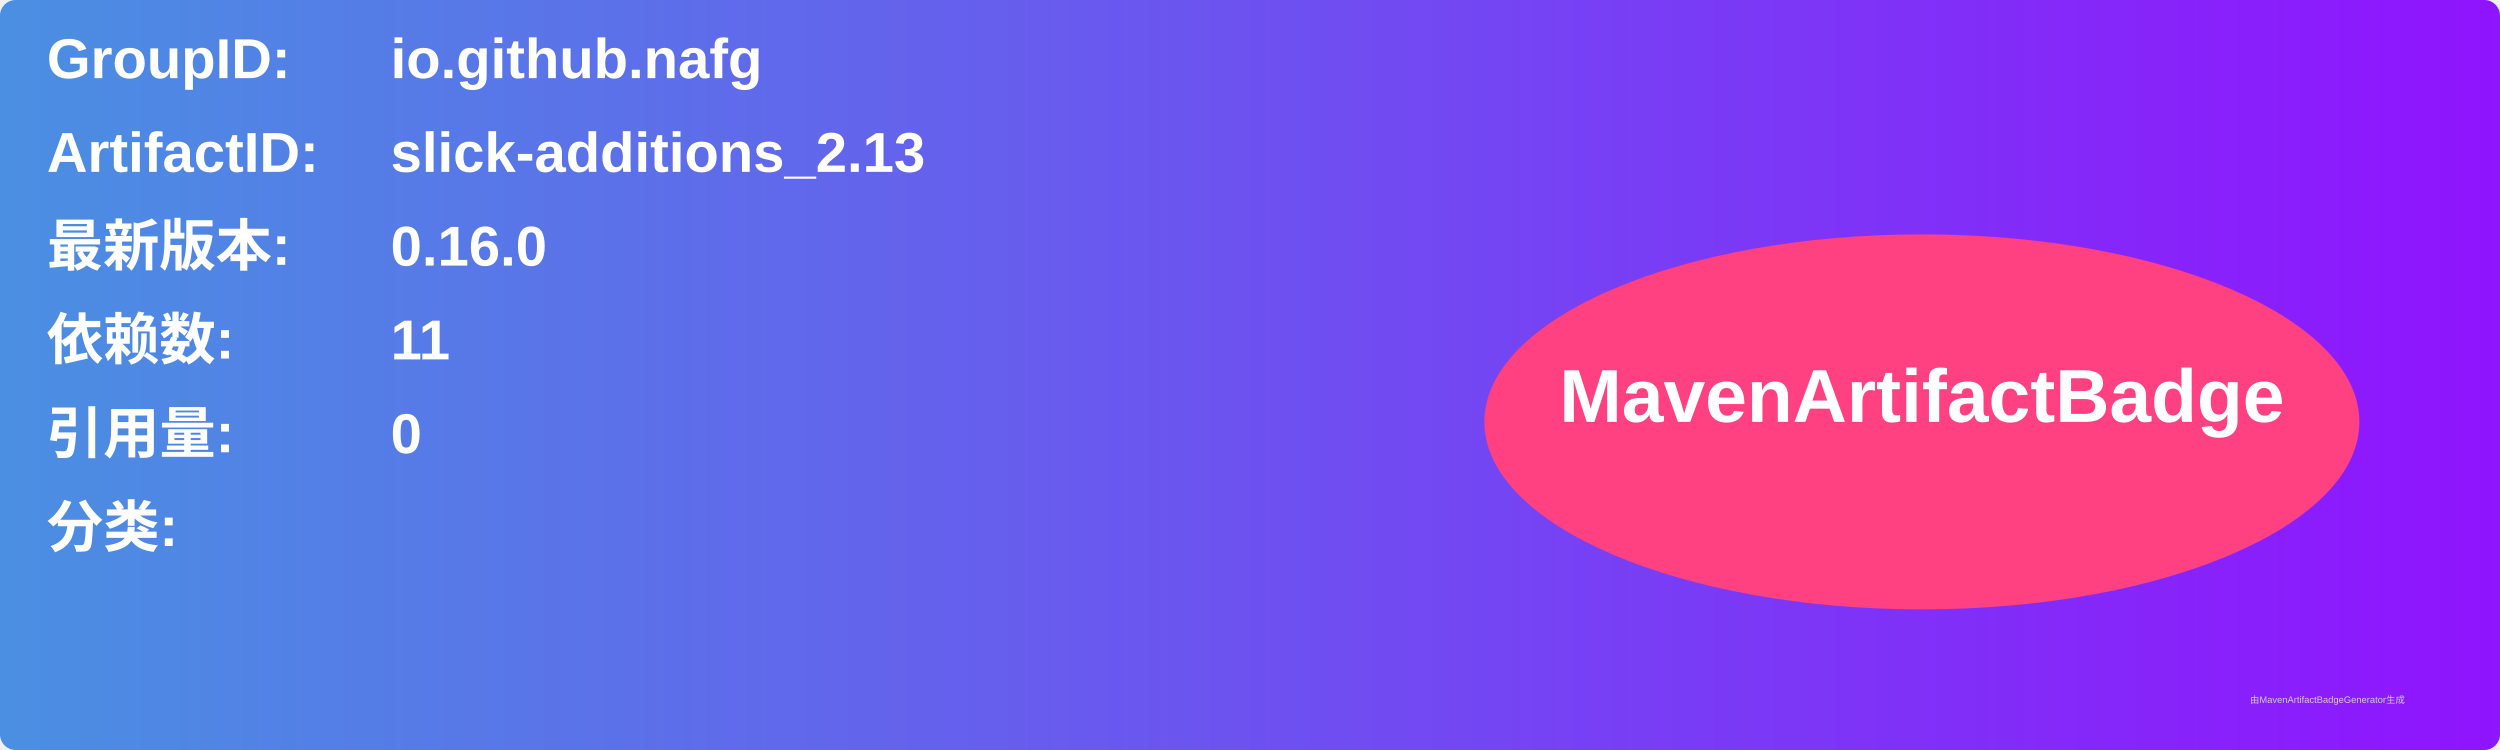
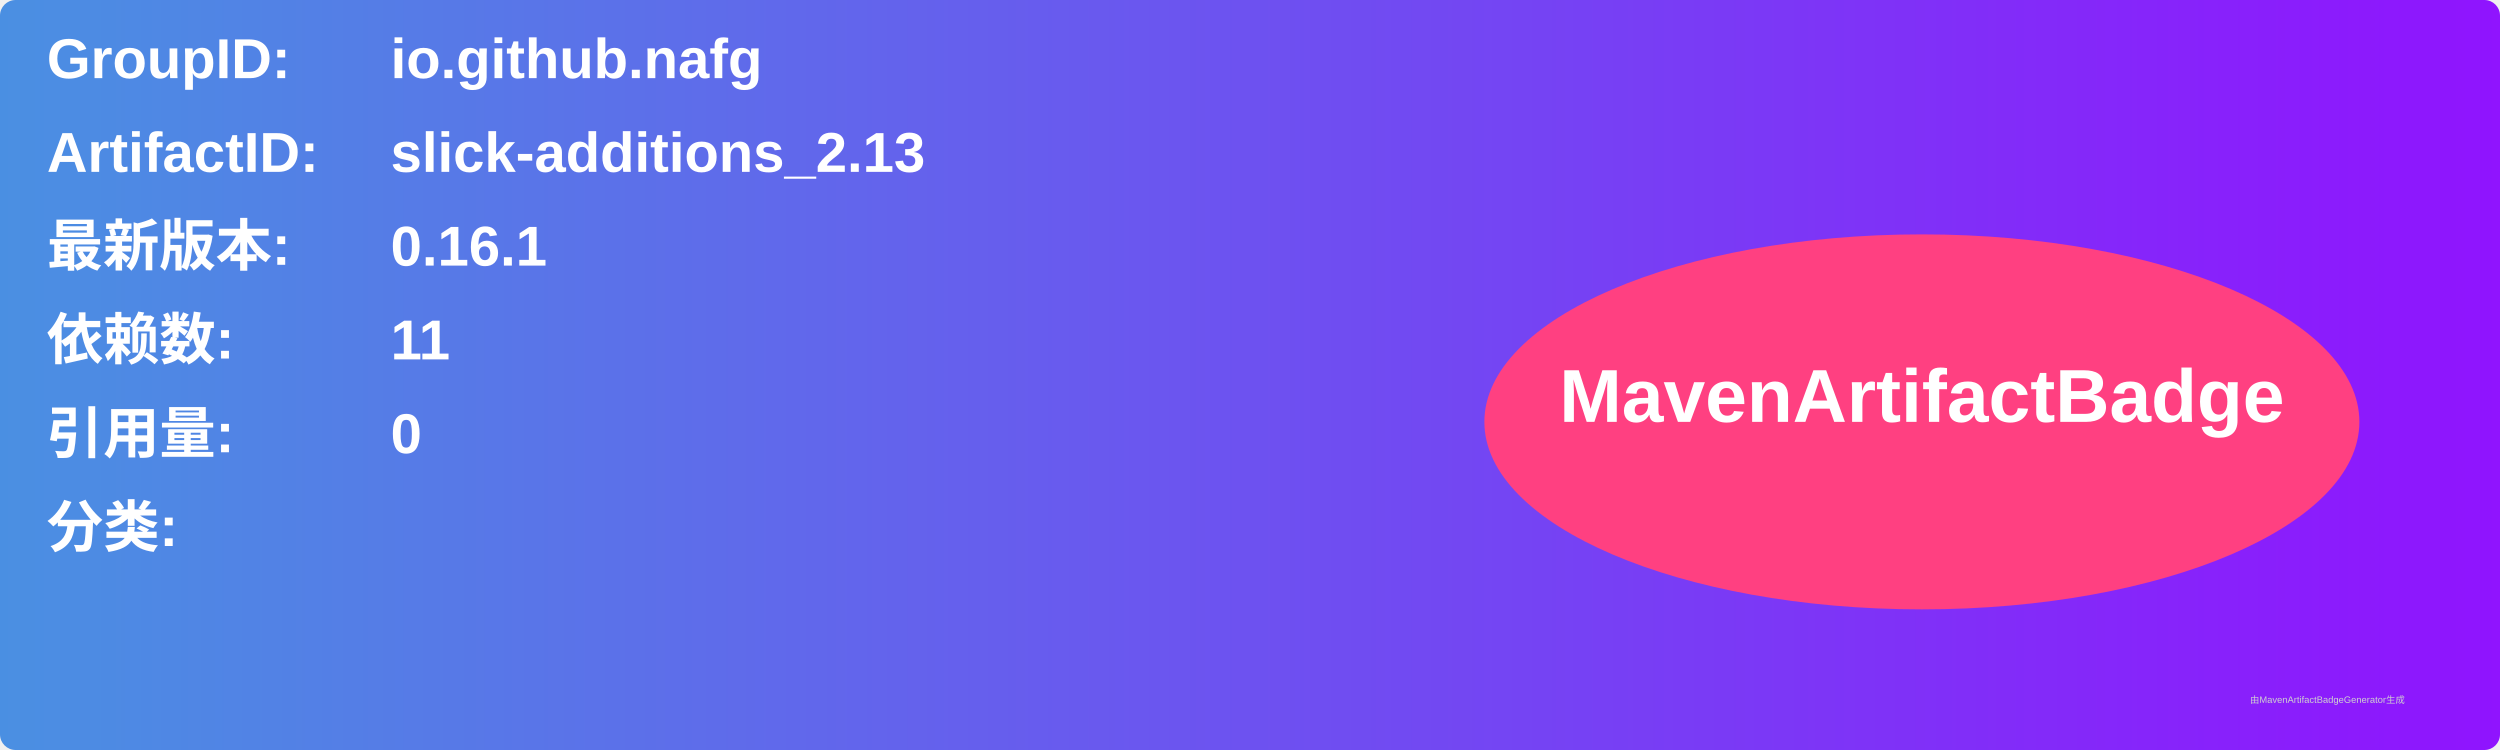
<svg xmlns="http://www.w3.org/2000/svg" width="800" height="240" viewBox="0 0 800 240">
  <linearGradient id="grad" x1="0%" y1="0%" x2="100%" y2="0%">
    <stop offset="0%" stop-color="#4a90e2" />
    <stop offset="100%" stop-color="#9013fe" />
  </linearGradient>
  <rect width="100%" height="100%" rx="5" ry="5" fill="url(#grad)" />
  <g transform="translate(15, 15)">
    <text x="0" y="10" font-family="Arial" font-size="18" fill="white" font-weight="bold" width="260">GroupID:</text>
    <text x="110" y="10" font-family="Arial" font-size="18" fill="white" font-weight="bold" width="460">io.github.nafg</text>
    <text x="0" y="40" font-family="Arial" font-size="18" fill="white" font-weight="bold" width="260">ArtifactID:</text>
    <text x="110" y="40" font-family="Arial" font-size="18" fill="white" font-weight="bold" width="460">slick-additions_2.13</text>
    <text x="0" y="70" font-family="Arial" font-size="18" fill="white" font-weight="bold">最新版本:</text>
    <text x="110" y="70" font-family="Arial" font-size="18" fill="white" font-weight="bold">
-       <tspan font-weight="bold">0.16.0</tspan>
+       <tspan font-weight="bold">0.16.1</tspan>
    </text>
    <text x="0" y="100" font-family="Arial" font-size="18" fill="white" font-weight="bold">依赖数: </text>
    <text x="110" y="100" font-family="Arial" font-size="18" fill="white">
      <tspan font-weight="bold">11</tspan>
    </text>
    <text x="0" y="130" font-family="Arial" font-size="18" fill="white" font-weight="bold">引用量: </text>
    <text x="110" y="130" font-family="Arial" font-size="18" fill="white">
      <tspan font-weight="bold">0</tspan>
    </text>
    <text x="0" y="160" font-family="Arial" font-size="18" fill="white" font-weight="bold">分类:</text>
    <text x="10" y="190" font-family="Arial" font-size="10" fill="white">
      <tspan font-weight="bold" />
    </text>
    <ellipse cx="600" cy="120" rx="140" ry="60" fill="#ff4081" />
    <text x="600" y="120" text-anchor="middle" font-family="Arial" font-size="24" fill="white" font-weight="bold">MavenArtifactBadge</text>
  </g>
  <text x="720" y="225" font-family="Arial" font-size="3" fill="#d0d0d0">由MavenArtifactBadgeGenerator生成</text>
</svg>
